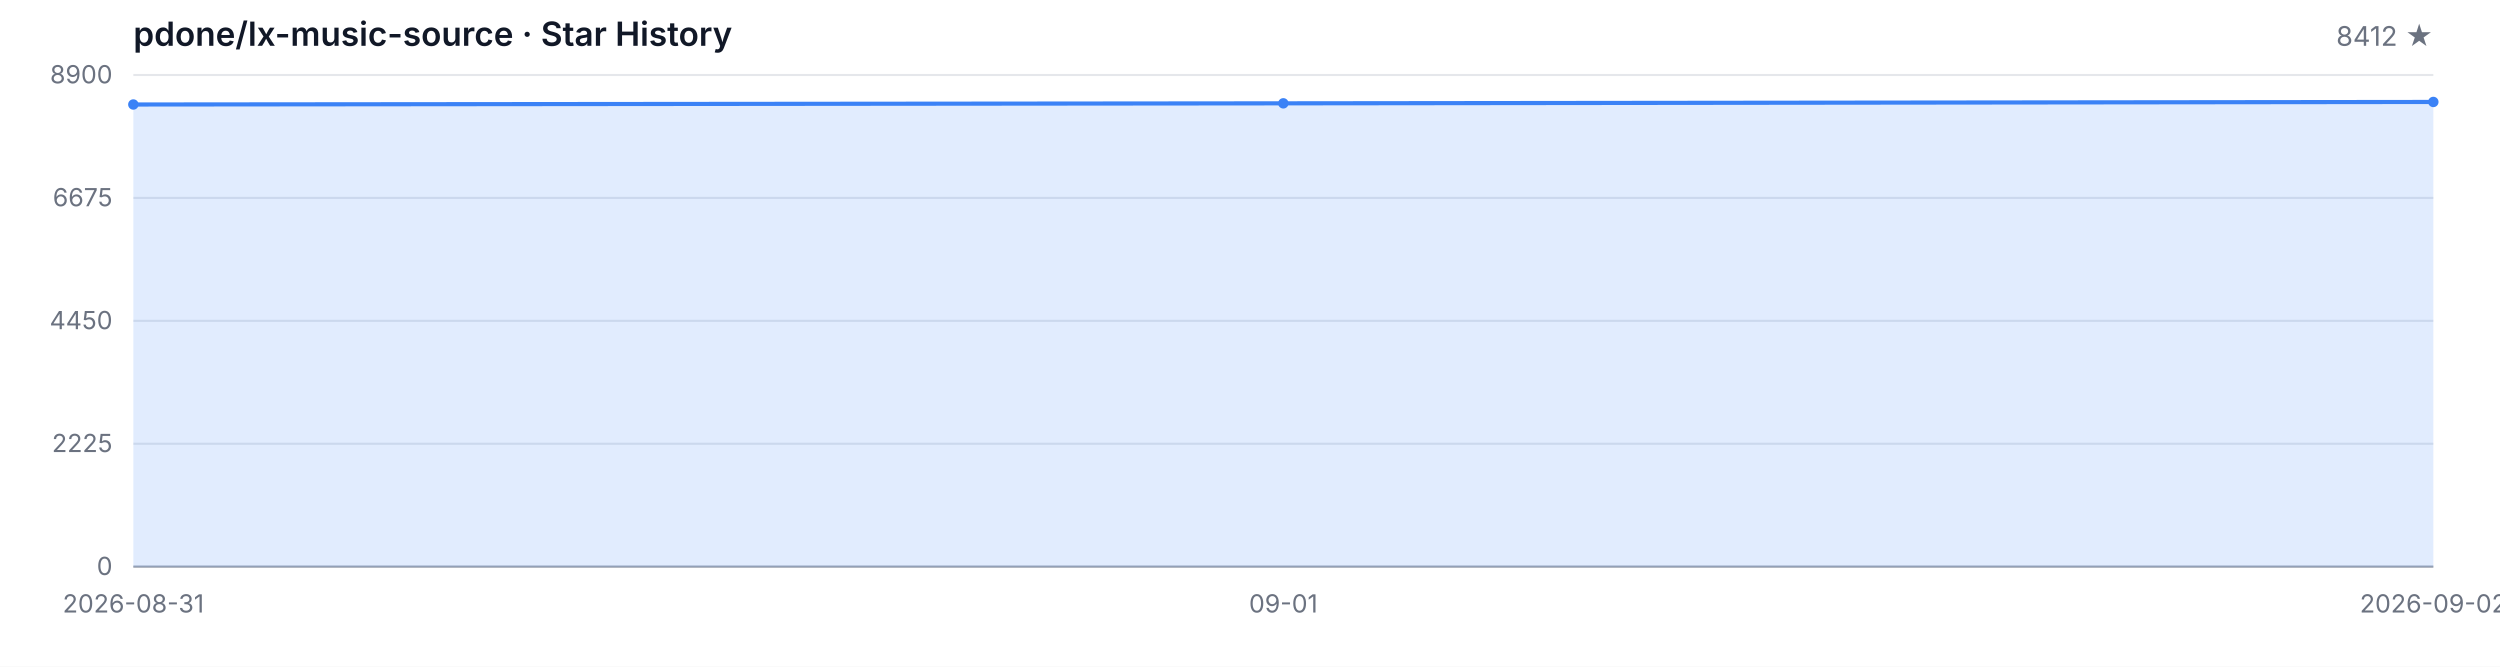
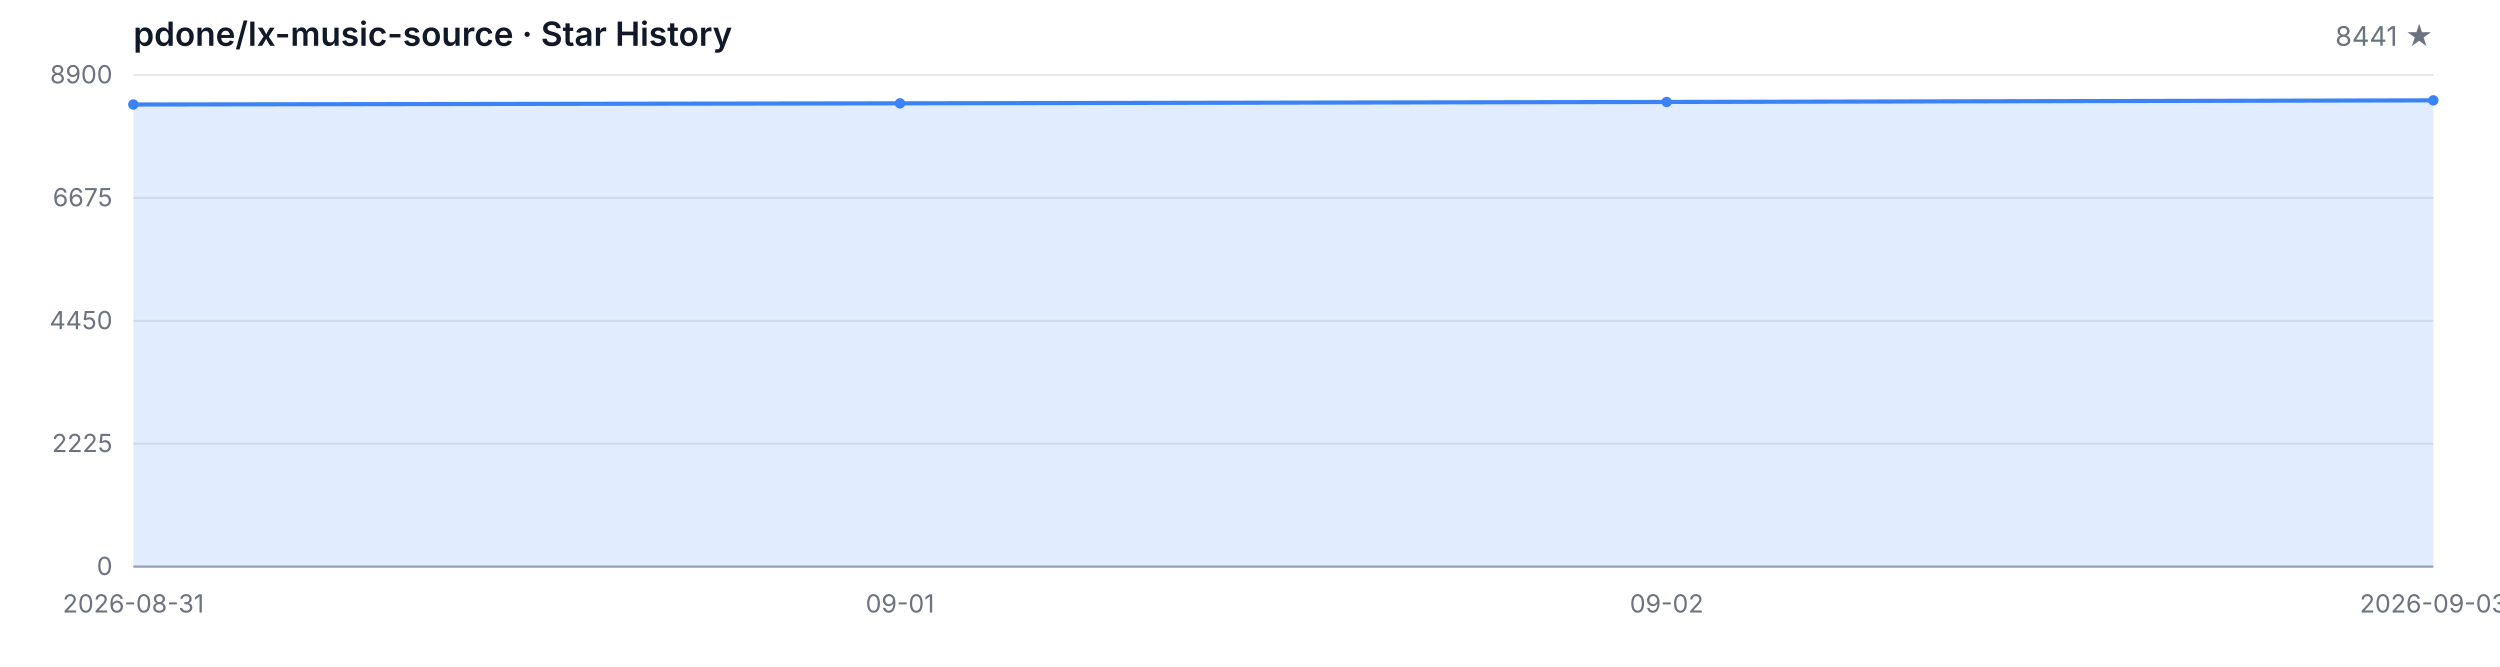
<svg xmlns="http://www.w3.org/2000/svg" width="1200" height="320" viewBox="0 0 1200 320" role="img" aria-label="Star History">
  <style>
  .bg { fill: #ffffff; }
  .grid { stroke: #e5e7eb; stroke-width: 1; }
  .axis { stroke: #9ca3af; stroke-width: 1; }
  .area { fill: rgba(59, 130, 246, 0.15); }
  .line { fill: none; stroke: #3b82f6; stroke-width: 2; stroke-linejoin: round; stroke-linecap: round; }
  .dot { fill: #3b82f6; }
  .tlabel { fill: #6b7280; font-family: -apple-system, BlinkMacSystemFont, 'Segoe UI', sans-serif; font-size: 12px; }
  .title { fill: #111827; font-family: -apple-system, BlinkMacSystemFont, 'Segoe UI', sans-serif; font-size: 16px; font-weight: 600; }
  .subtitle { fill: #6b7280; font-family: -apple-system, BlinkMacSystemFont, 'Segoe UI', sans-serif; font-size: 13px; }
  @media (prefers-color-scheme: dark) {
    .bg { fill: #0d1117; }
    .grid { stroke: #21262d; }
    .axis { stroke: #484f58; }
    .area { fill: rgba(58, 132, 255, 0.18); }
    .line { stroke: #58a6ff; }
    .dot { fill: #58a6ff; }
    .tlabel { fill: #8b949e; }
    .title { fill: #c9d1d9; }
    .subtitle { fill: #8b949e; }
  }
</style>
  <rect class="bg" width="1200" height="320" />
  <text class="title" x="64" y="22">pdone/lx-music-source · Star History</text>
-   <text class="subtitle" x="1168" y="22" text-anchor="end">8412 ★</text>
+   <text class="subtitle" x="1168" y="22" text-anchor="end">8441 ★</text>
  <line class="grid" x1="64" y1="272.00" x2="1168" y2="272.00" />
  <line class="grid" x1="64" y1="213.00" x2="1168" y2="213.00" />
  <line class="grid" x1="64" y1="154.00" x2="1168" y2="154.00" />
  <line class="grid" x1="64" y1="95.00" x2="1168" y2="95.00" />
  <line class="grid" x1="64" y1="36.00" x2="1168" y2="36.00" />
  <text class="tlabel" x="54" y="276.00" text-anchor="end">0</text>
  <text class="tlabel" x="54" y="217.00" text-anchor="end">2225</text>
  <text class="tlabel" x="54" y="158.00" text-anchor="end">4450</text>
  <text class="tlabel" x="54" y="99.00" text-anchor="end">6675</text>
  <text class="tlabel" x="54" y="40.00" text-anchor="end">8900</text>
  <line class="axis" x1="64" y1="272" x2="1168" y2="272" />
-   <path class="area" d="M 64.00 272.00 L 64.00 50.16 L 616.00 49.60 L 1168.00 48.94 L 1168.00 272.00 Z" />
-   <path class="line" d="M 64.00 50.16 L 616.00 49.60 L 1168.00 48.94" />
+   <path class="area" d="M 64.00 272.00 L 64.00 50.16 L 432.00 49.60 L 800.00 48.94 L 1168.00 48.17 L 1168.00 272.00 Z" />
+   <path class="line" d="M 64.00 50.16 L 432.00 49.60 L 800.00 48.94 L 1168.00 48.17" />
  <circle class="dot" cx="64.00" cy="50.16" r="2.5" />
-   <circle class="dot" cx="616.00" cy="49.60" r="2.5" />
-   <circle class="dot" cx="1168.00" cy="48.94" r="2.5" />
+   <circle class="dot" cx="432.00" cy="49.60" r="2.5" />
+   <circle class="dot" cx="800.00" cy="48.94" r="2.5" />
+   <circle class="dot" cx="1168.00" cy="48.17" r="2.5" />
  <text class="tlabel" x="64.00" y="294" text-anchor="middle">2026-08-31</text>
-   <text class="tlabel" x="616.00" y="294" text-anchor="middle">09-01</text>
-   <text class="tlabel" x="1168.00" y="294" text-anchor="middle">2026-09-02</text>
+   <text class="tlabel" x="432.00" y="294" text-anchor="middle">09-01</text>
+   <text class="tlabel" x="800.00" y="294" text-anchor="middle">09-02</text>
+   <text class="tlabel" x="1168.00" y="294" text-anchor="middle">2026-09-03</text>
</svg>
